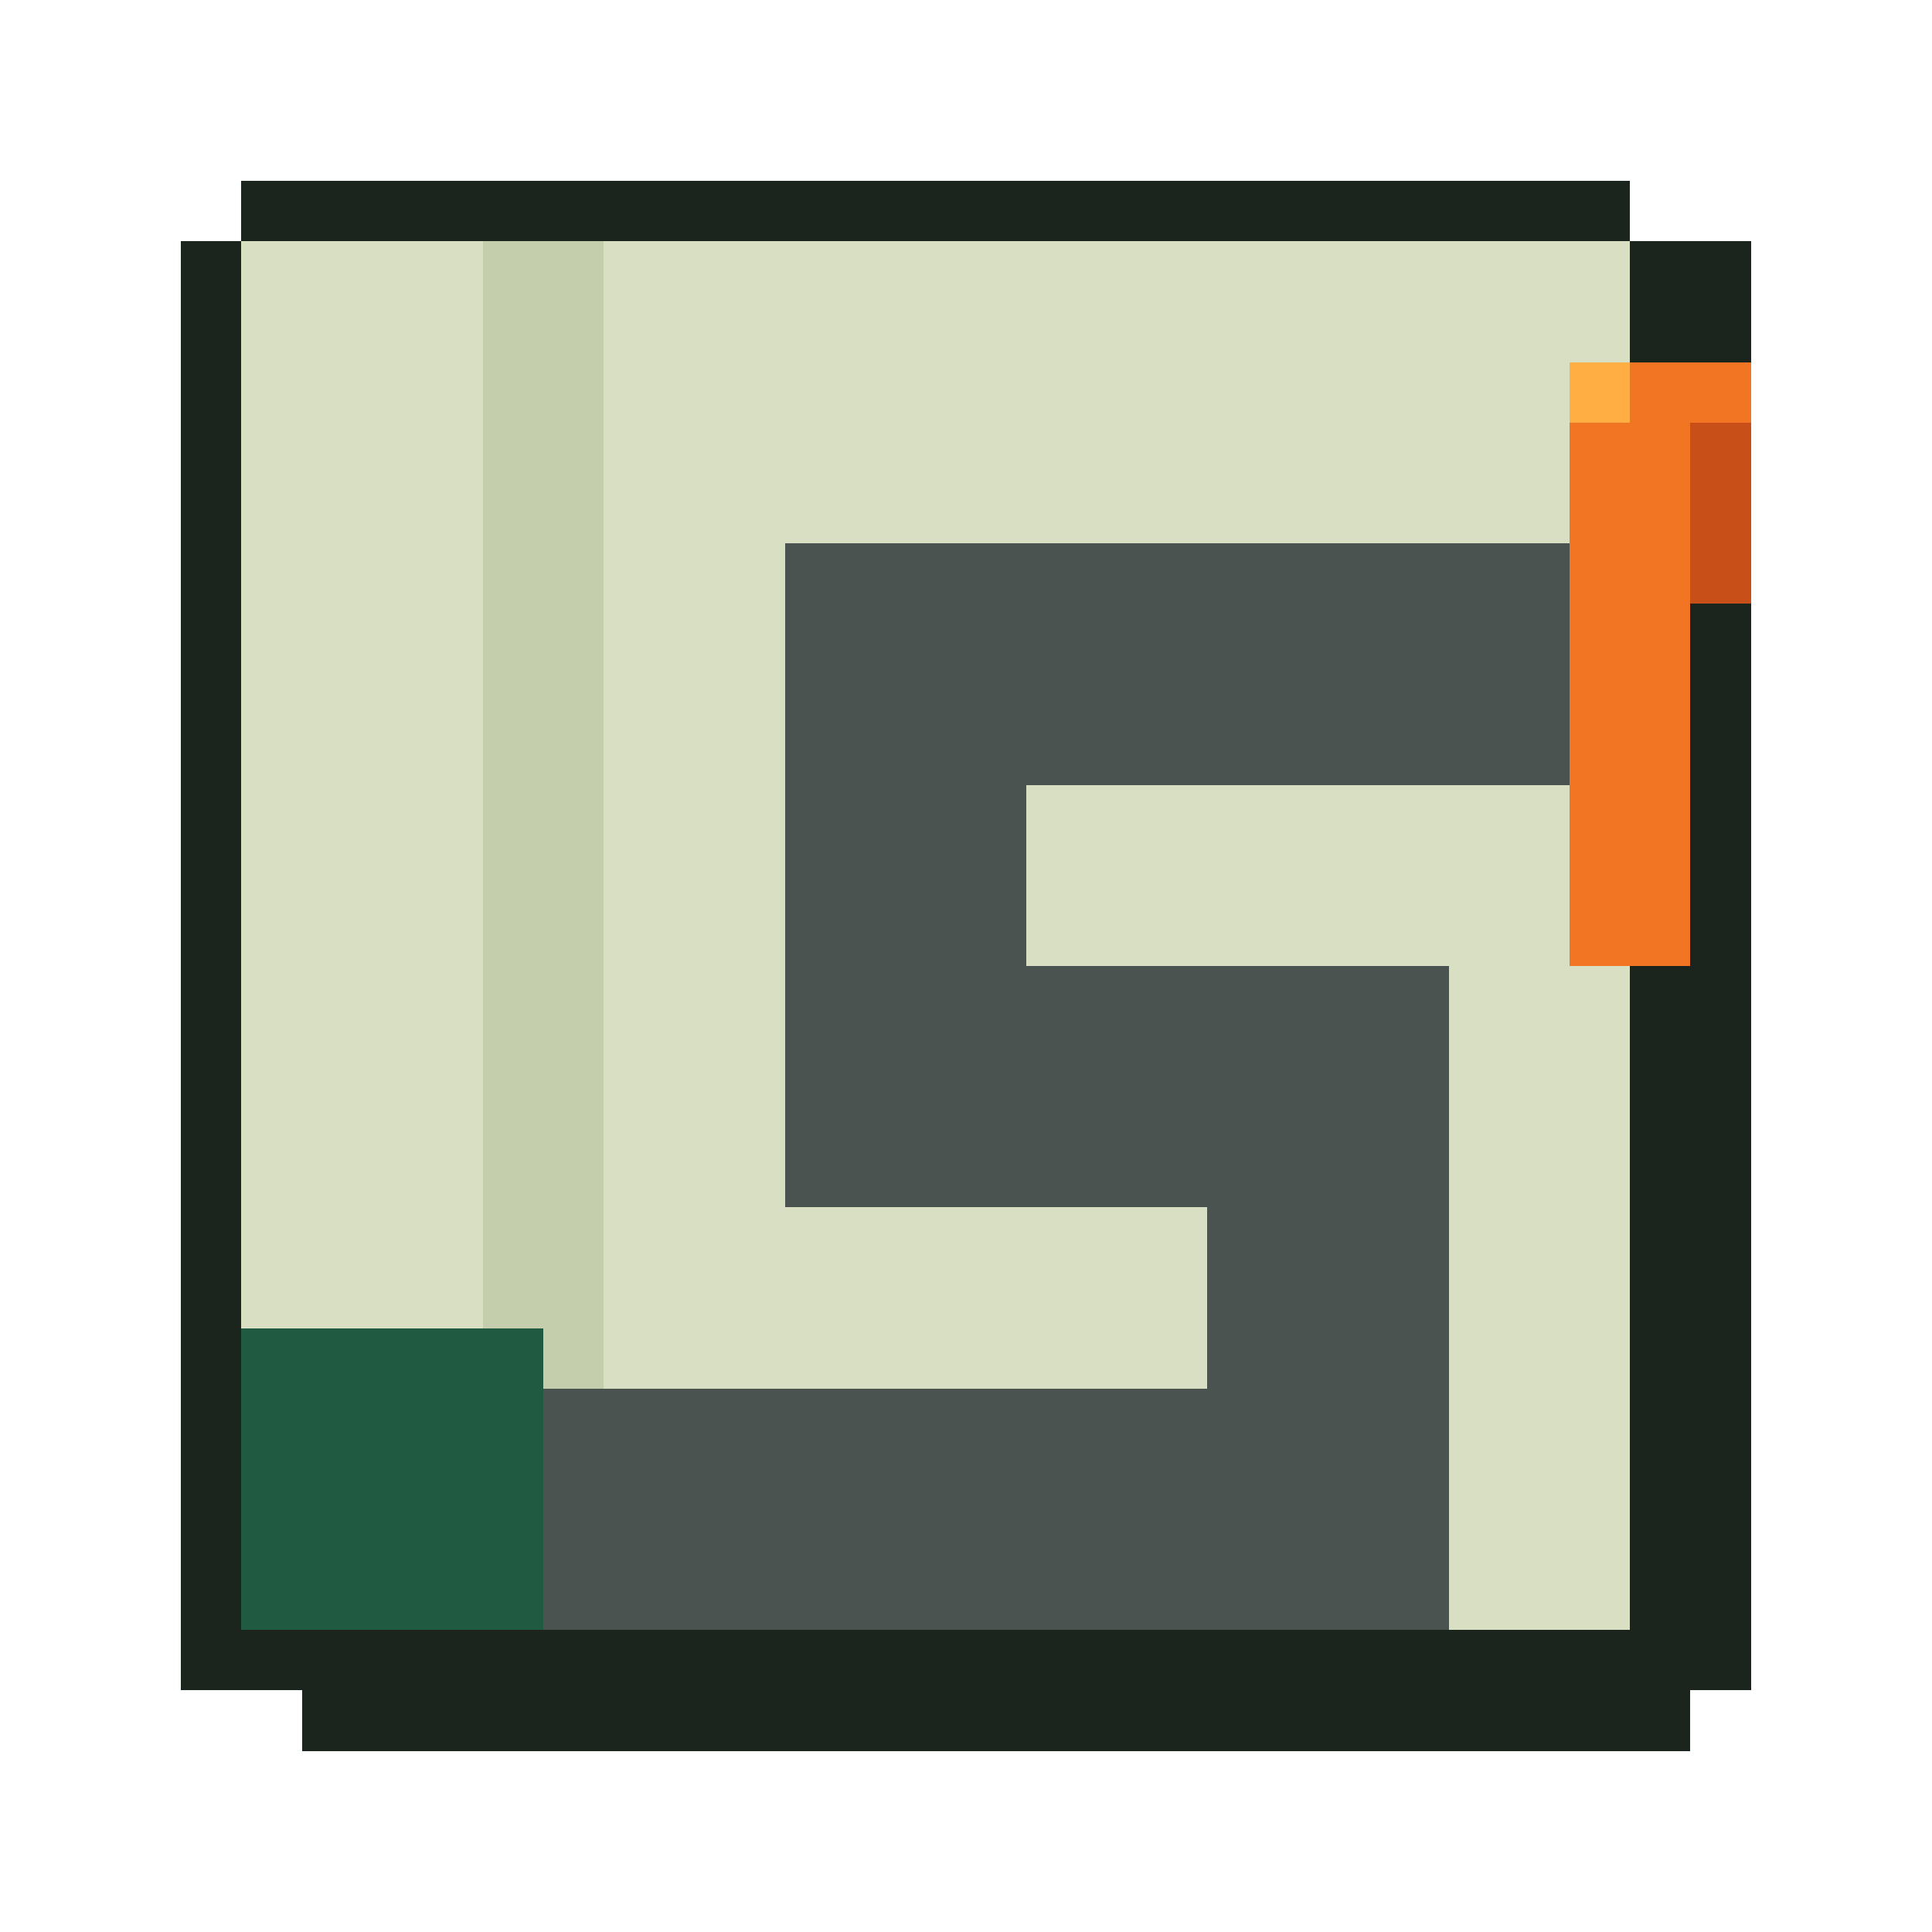
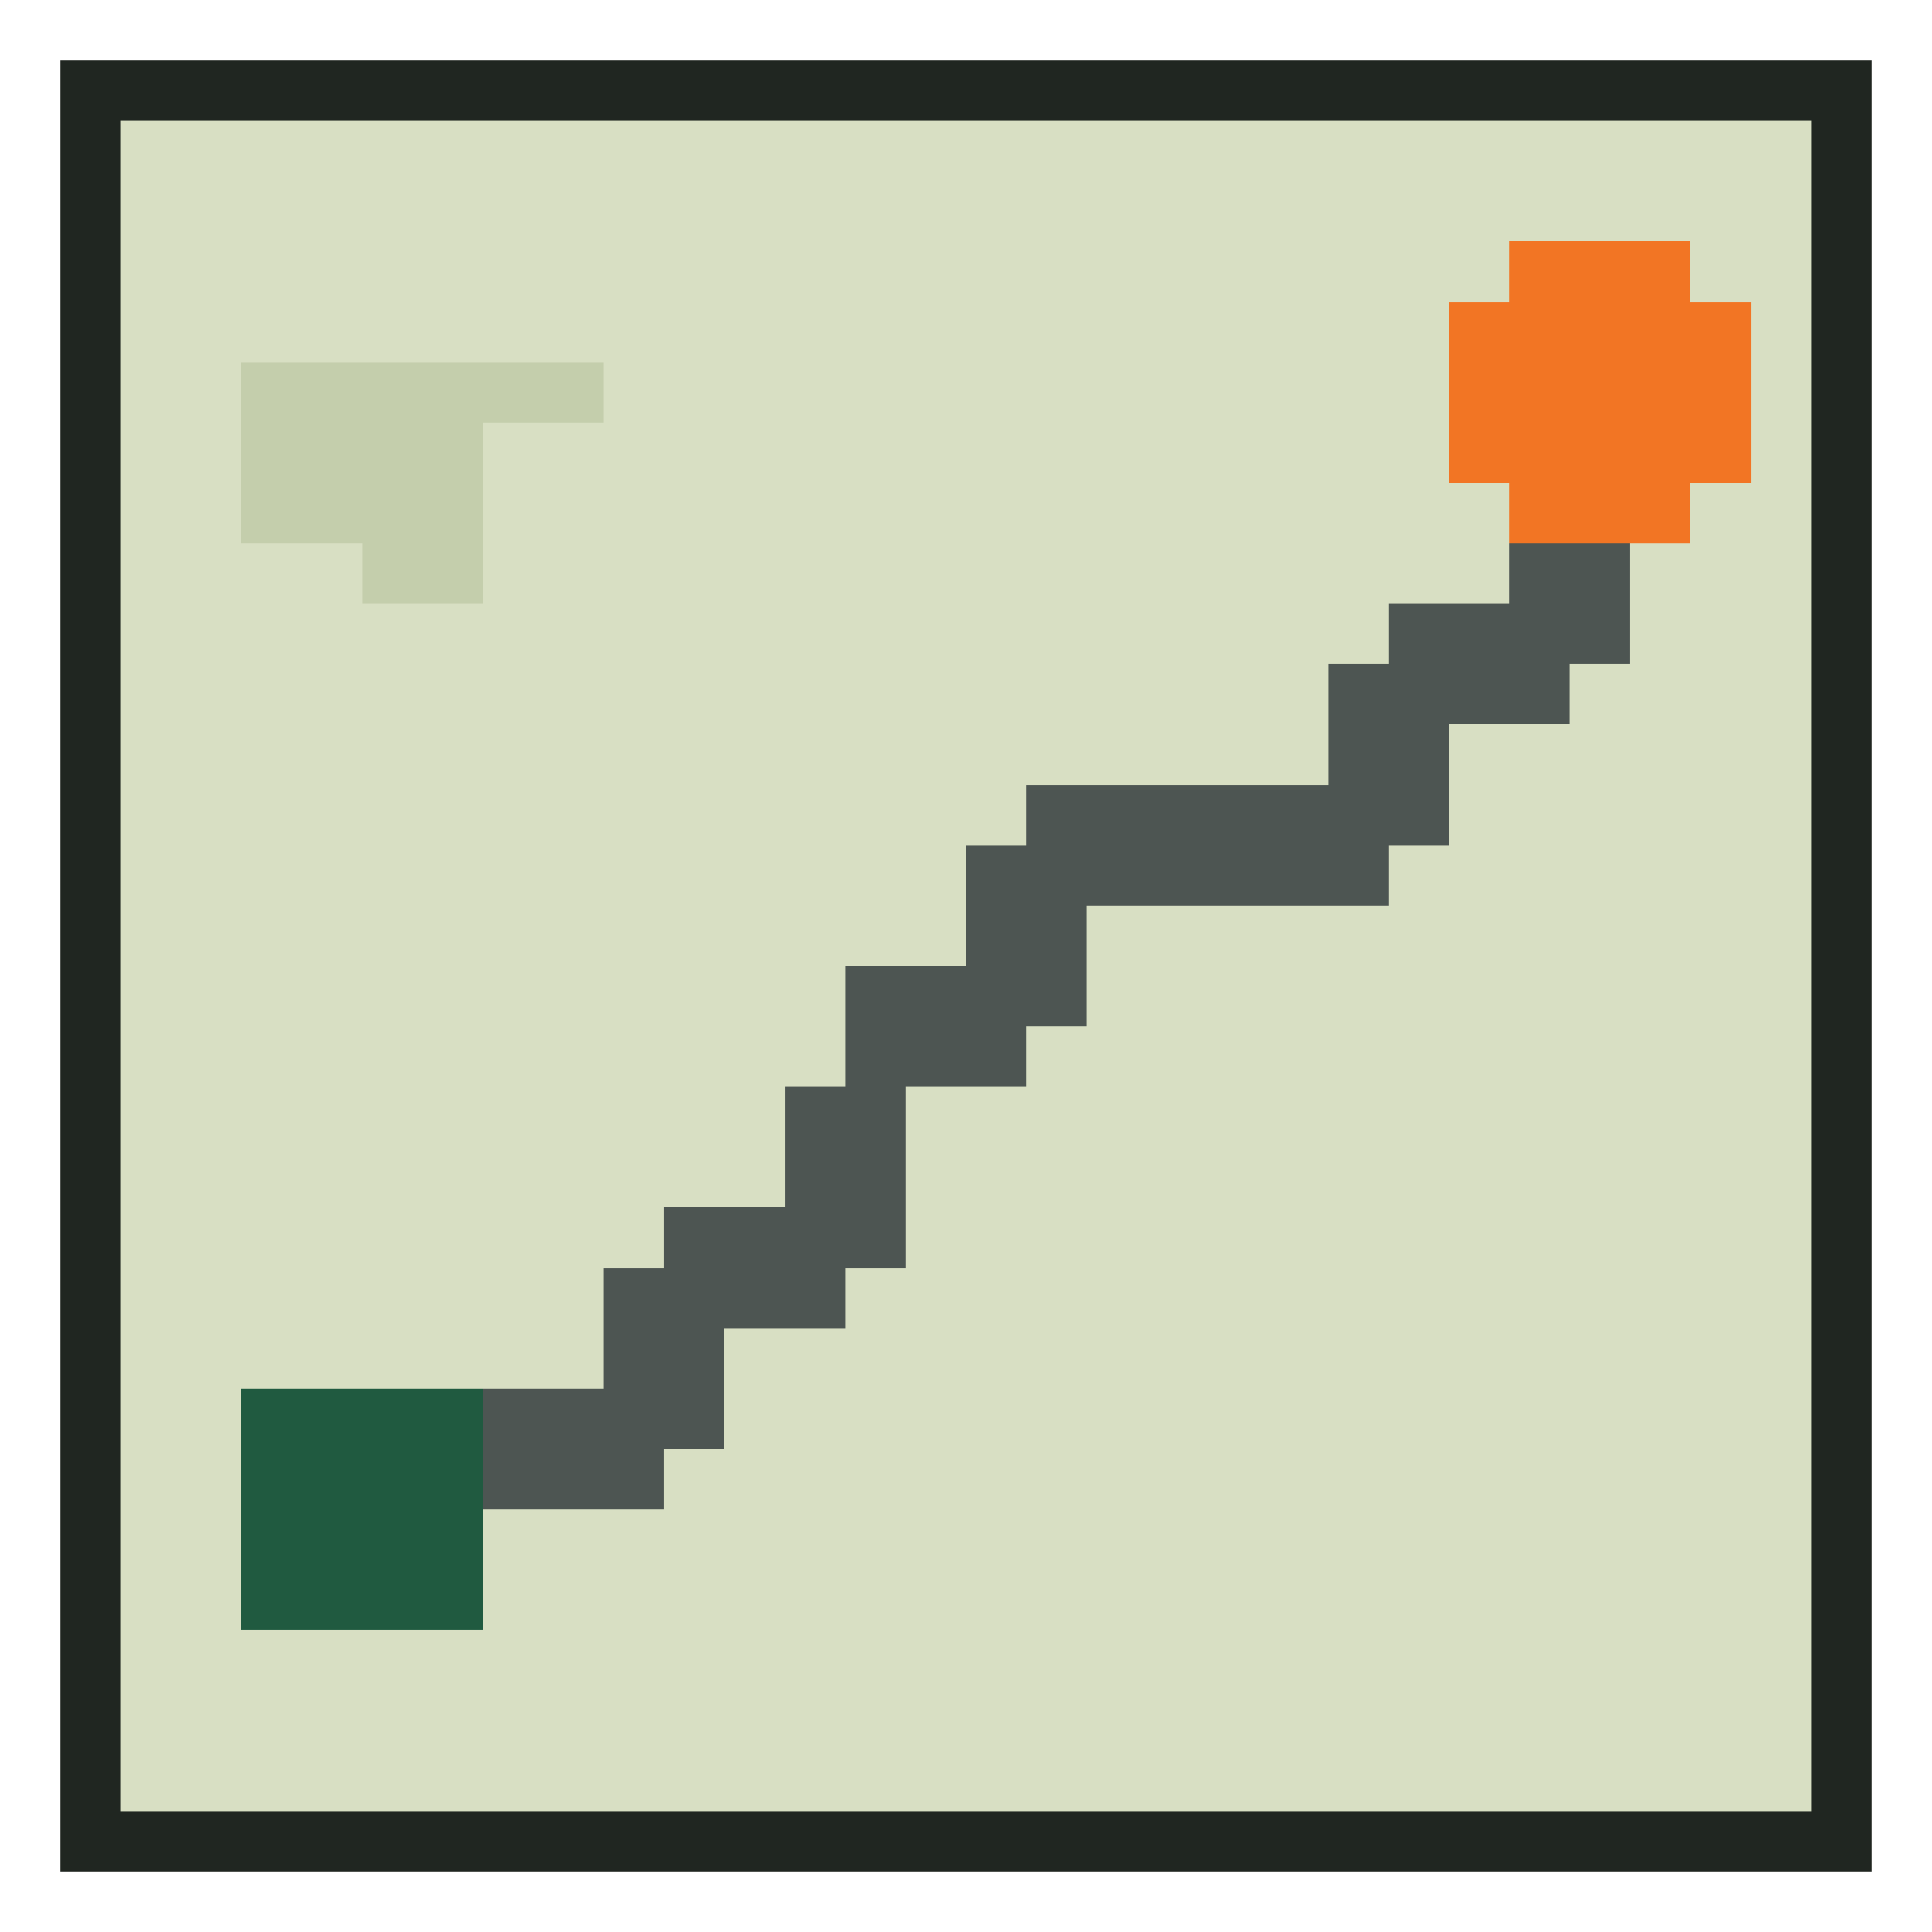
<svg xmlns="http://www.w3.org/2000/svg" viewBox="0 0 32 32" shape-rendering="crispEdges" data-m98-concept="fresh-greens" data-m98-grid="32">
-   <path fill="#1c241e" d="M4 3H27V4H29V28H28V29H5V28H3V4H4Z" />
-   <rect fill="#d8dfc2" x="4" y="4" width="23" height="23" />
-   <rect fill="#c4ceac" x="8" y="4" width="2" height="23" />
-   <path fill="#4b5350" d="M8 23H24V27H8ZM20 17H24V27H20ZM13 16H24V20H13ZM13 9H17V20H13ZM13 9H28V13H13Z" />
-   <rect fill="#205a40" x="4" y="22" width="5" height="5" />
-   <path fill="#f27524" d="M26 6H29V10H28V16H26Z" />
-   <rect fill="#ffae43" x="26" y="6" width="1" height="1" />
-   <rect fill="#c84f18" x="28" y="7" width="1" height="3" />
+   <path fill="#202621" d="M1 1H31V31H1Z" />
+   <rect fill="#d8dfc3" x="2" y="2" width="28" height="28" />
+   <path fill="#c4ceac" d="M4 6H10V7H8V10H6V9H4Z" />
+   <rect fill="#4d5552" x="7" y="23" width="4" height="2" />
+   <rect fill="#4d5552" x="10" y="21" width="2" height="3" />
+   <rect fill="#4d5552" x="11" y="20" width="3" height="2" />
+   <rect fill="#4d5552" x="13" y="18" width="2" height="3" />
+   <rect fill="#4d5552" x="14" y="16" width="3" height="2" />
+   <rect fill="#4d5552" x="16" y="14" width="2" height="3" />
+   <rect fill="#4d5552" x="17" y="13" width="6" height="2" />
+   <rect fill="#4d5552" x="22" y="11" width="2" height="3" />
+   <rect fill="#4d5552" x="23" y="10" width="3" height="2" />
+   <rect fill="#4d5552" x="25" y="8" width="2" height="3" />
+   <rect fill="#205a40" x="4" y="23" width="4" height="4" />
+   <path fill="#f27524" d="M25 4H28V5H29V8H28V9H25V8H24V5H25Z" />
</svg>
